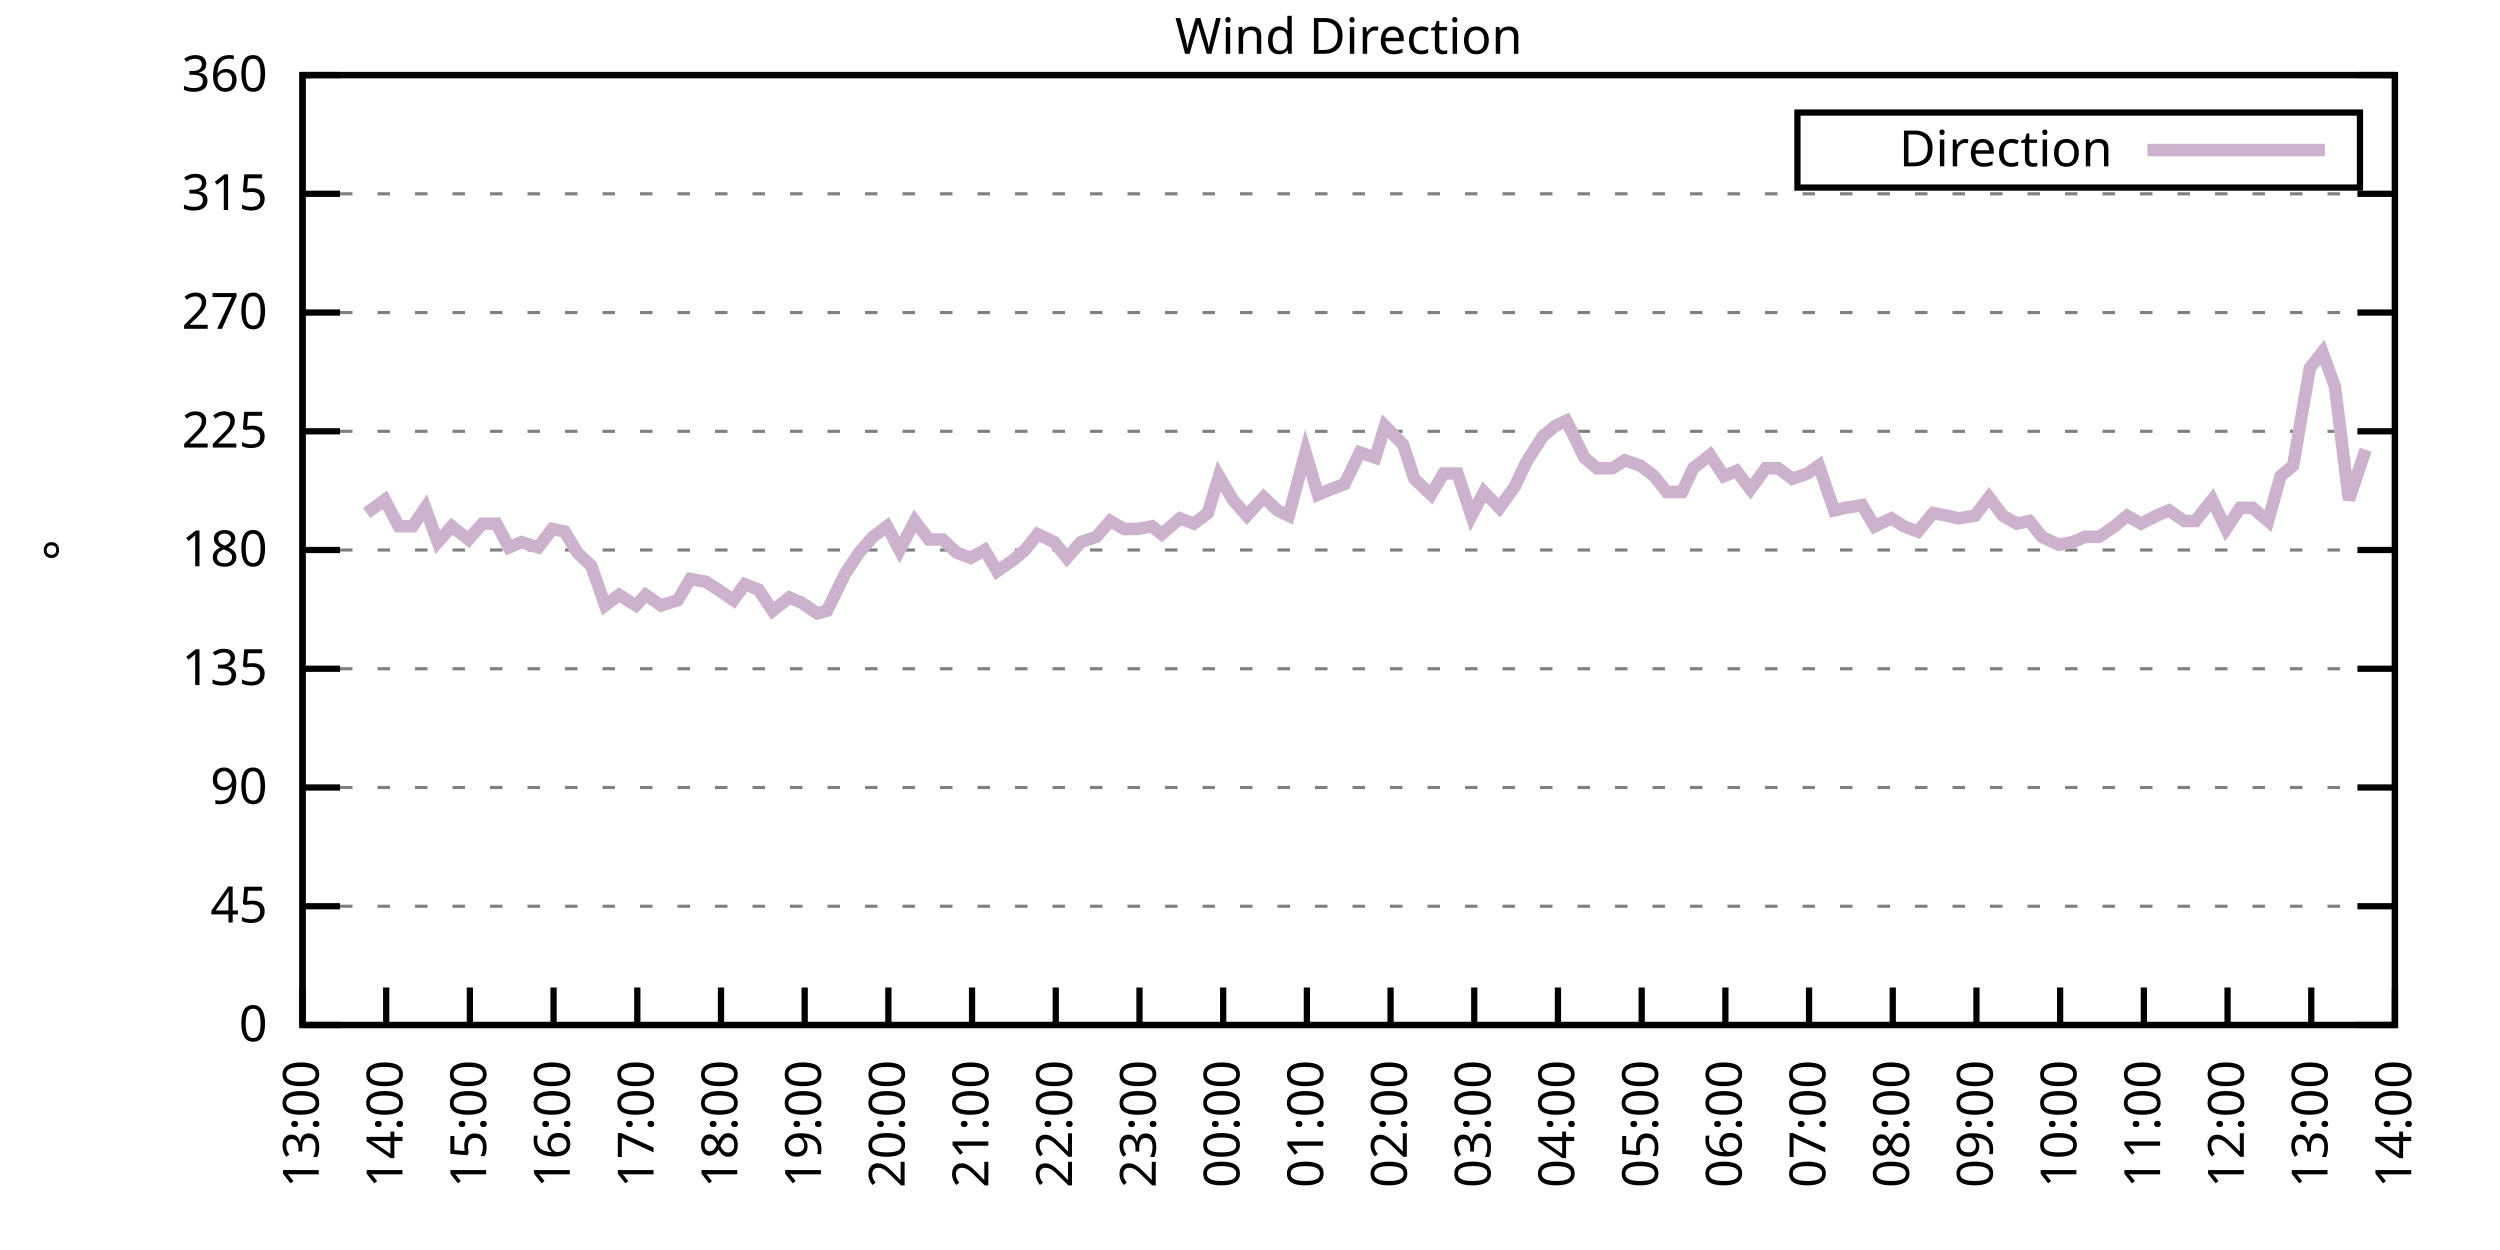
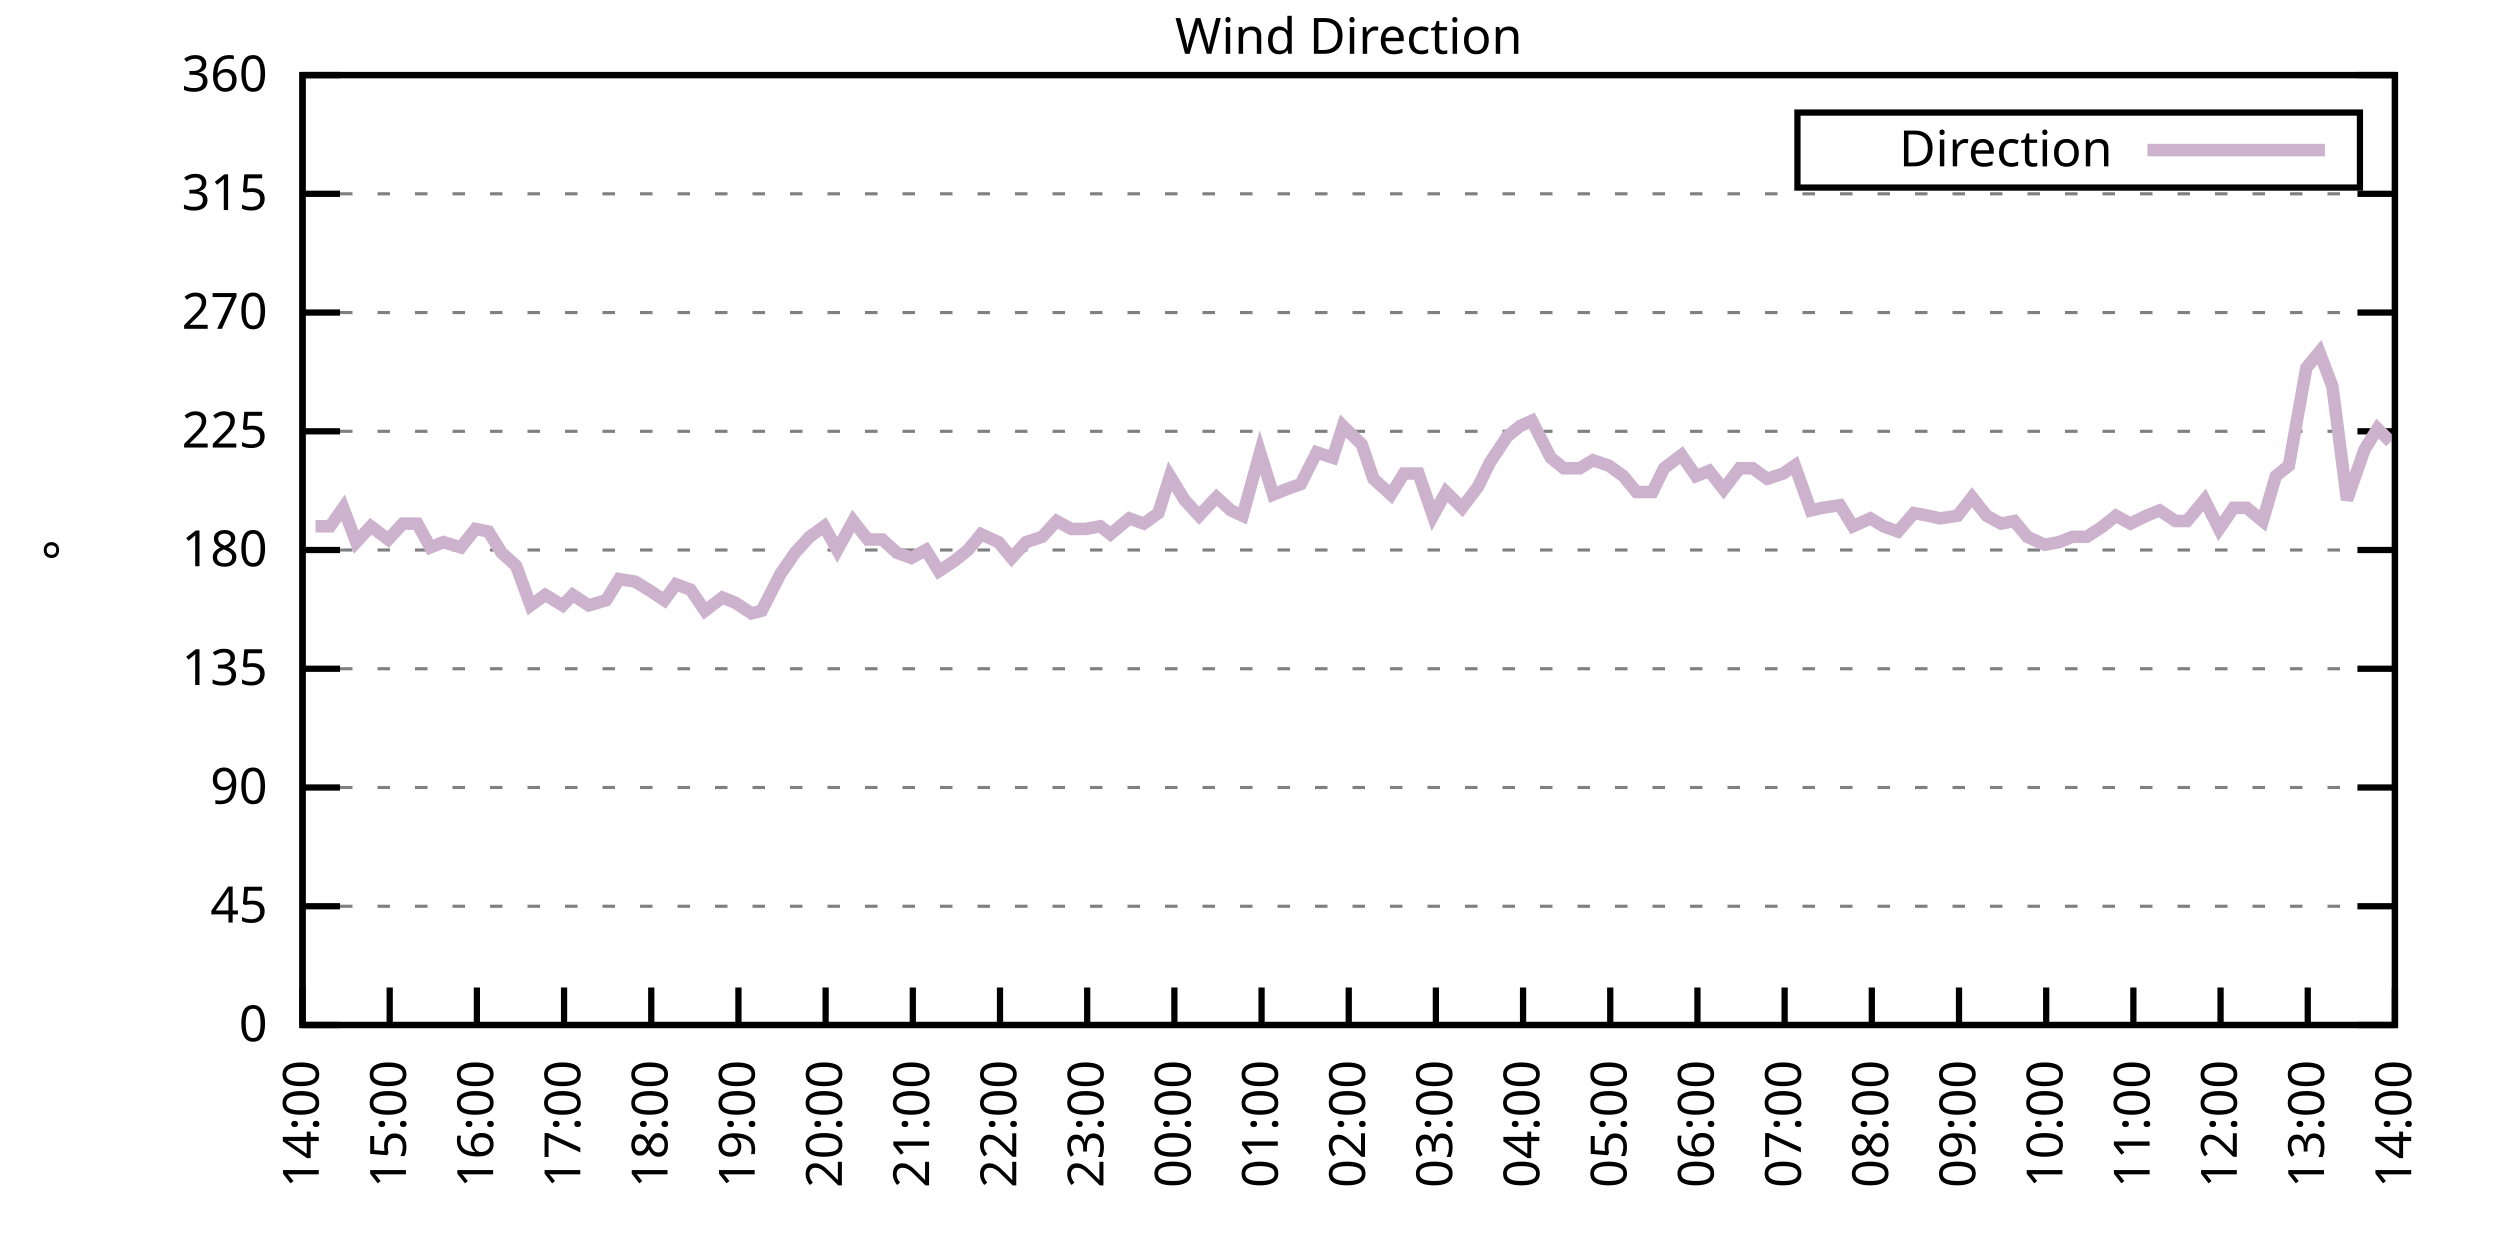
<svg xmlns="http://www.w3.org/2000/svg" xmlns:xlink="http://www.w3.org/1999/xlink" width="400" height="200" viewBox="0 0 400 200">
  <g id="gnuplot_canvas">
    <rect x="0" y="0" width="400" height="200" fill="none" />
    <defs>
      <circle id="gpDot" r="0.5" stroke-width="0.5" stroke="currentColor" />
      <path id="gpPt0" stroke-width="0.333" stroke="currentColor" d="M-1,0 h2 M0,-1 v2" />
      <path id="gpPt1" stroke-width="0.333" stroke="currentColor" d="M-1,-1 L1,1 M1,-1 L-1,1" />
      <path id="gpPt2" stroke-width="0.333" stroke="currentColor" d="M-1,0 L1,0 M0,-1 L0,1 M-1,-1 L1,1 M-1,1 L1,-1" />
      <rect id="gpPt3" stroke-width="0.333" stroke="currentColor" x="-1" y="-1" width="2" height="2" />
      <rect id="gpPt4" stroke-width="0.333" stroke="currentColor" fill="currentColor" x="-1" y="-1" width="2" height="2" />
      <circle id="gpPt5" stroke-width="0.333" stroke="currentColor" cx="0" cy="0" r="1" />
      <use xlink:href="#gpPt5" id="gpPt6" fill="currentColor" stroke="none" />
      <path id="gpPt7" stroke-width="0.333" stroke="currentColor" d="M0,-1.33 L-1.33,0.67 L1.33,0.67 z" />
      <use xlink:href="#gpPt7" id="gpPt8" fill="currentColor" stroke="none" />
      <use xlink:href="#gpPt7" id="gpPt9" stroke="currentColor" transform="rotate(180)" />
      <use xlink:href="#gpPt9" id="gpPt10" fill="currentColor" stroke="none" />
      <use xlink:href="#gpPt3" id="gpPt11" stroke="currentColor" transform="rotate(45)" />
      <use xlink:href="#gpPt11" id="gpPt12" fill="currentColor" stroke="none" />
      <path id="gpPt13" stroke-width="0.333" stroke="currentColor" d="M0,1.330 L1.265,0.411 L0.782,-1.067 L-0.782,-1.076 L-1.265,0.411 z" />
      <use xlink:href="#gpPt13" id="gpPt14" fill="currentColor" stroke="none" />
      <filter id="textbox" filterUnits="objectBoundingBox" x="0" y="0" height="1" width="1">
        <feFlood flood-color="white" flood-opacity="1" result="bgnd" />
        <feComposite in="SourceGraphic" in2="bgnd" operator="atop" />
      </filter>
      <filter id="greybox" filterUnits="objectBoundingBox" x="0" y="0" height="1" width="1">
        <feFlood flood-color="lightgrey" flood-opacity="1" result="grey" />
        <feComposite in="SourceGraphic" in2="grey" operator="atop" />
      </filter>
    </defs>
    <g fill="none" color="white" stroke="currentColor" stroke-width="1.00" stroke-linecap="butt" stroke-linejoin="miter">
</g>
    <g fill="none" color="black" stroke="currentColor" stroke-width="1.00" stroke-linecap="butt" stroke-linejoin="miter">
      <g stroke="none" shape-rendering="crispEdges">
        <polygon fill="rgb(255, 255, 255)" points="48.40,164.00 383.18,164.00 383.18,12.02 48.40,12.02 " />
      </g>
    </g>
    <g fill="none" color="black" stroke="currentColor" stroke-width="1.00" stroke-linecap="butt" stroke-linejoin="miter">
</g>
    <g fill="none" color="black" stroke="black" stroke-width="0.50" stroke-linecap="butt" stroke-linejoin="miter">
</g>
    <g fill="none" color="gray" stroke="currentColor" stroke-width="0.50" stroke-linecap="butt" stroke-linejoin="miter">
      <path stroke="gray" stroke-dasharray="2,4" class="gridline" d="M48.40,164.00 L383.19,164.00  " />
    </g>
    <g fill="none" color="gray" stroke="gray" stroke-width="1.00" stroke-linecap="butt" stroke-linejoin="miter">
</g>
    <g fill="none" color="black" stroke="currentColor" stroke-width="1.00" stroke-linecap="butt" stroke-linejoin="miter">
      <path stroke="black" d="M48.40,164.00 L54.40,164.00 M383.19,164.00 L377.19,164.00  " />
      <g transform="translate(42.80,166.60)" stroke="none" fill="black" font-family="Sans" font-size="8.00" text-anchor="end">
        <text>
          <tspan font-family="Sans"> 0</tspan>
        </text>
      </g>
    </g>
    <g fill="none" color="black" stroke="currentColor" stroke-width="1.00" stroke-linecap="butt" stroke-linejoin="miter">
</g>
    <g fill="none" color="black" stroke="black" stroke-width="0.50" stroke-linecap="butt" stroke-linejoin="miter">
</g>
    <g fill="none" color="gray" stroke="currentColor" stroke-width="0.50" stroke-linecap="butt" stroke-linejoin="miter">
      <path stroke="gray" stroke-dasharray="2,4" class="gridline" d="M48.40,145.00 L383.19,145.00  " />
    </g>
    <g fill="none" color="gray" stroke="gray" stroke-width="1.00" stroke-linecap="butt" stroke-linejoin="miter">
</g>
    <g fill="none" color="black" stroke="currentColor" stroke-width="1.00" stroke-linecap="butt" stroke-linejoin="miter">
      <path stroke="black" d="M48.40,145.00 L54.40,145.00 M383.19,145.00 L377.19,145.00  " />
      <g transform="translate(42.80,147.60)" stroke="none" fill="black" font-family="Sans" font-size="8.00" text-anchor="end">
        <text>
          <tspan font-family="Sans"> 45</tspan>
        </text>
      </g>
    </g>
    <g fill="none" color="black" stroke="currentColor" stroke-width="1.00" stroke-linecap="butt" stroke-linejoin="miter">
</g>
    <g fill="none" color="black" stroke="black" stroke-width="0.50" stroke-linecap="butt" stroke-linejoin="miter">
</g>
    <g fill="none" color="gray" stroke="currentColor" stroke-width="0.50" stroke-linecap="butt" stroke-linejoin="miter">
      <path stroke="gray" stroke-dasharray="2,4" class="gridline" d="M48.40,126.00 L383.19,126.00  " />
    </g>
    <g fill="none" color="gray" stroke="gray" stroke-width="1.00" stroke-linecap="butt" stroke-linejoin="miter">
</g>
    <g fill="none" color="black" stroke="currentColor" stroke-width="1.00" stroke-linecap="butt" stroke-linejoin="miter">
      <path stroke="black" d="M48.40,126.00 L54.40,126.00 M383.19,126.00 L377.19,126.00  " />
      <g transform="translate(42.80,128.60)" stroke="none" fill="black" font-family="Sans" font-size="8.00" text-anchor="end">
        <text>
          <tspan font-family="Sans"> 90</tspan>
        </text>
      </g>
    </g>
    <g fill="none" color="black" stroke="currentColor" stroke-width="1.00" stroke-linecap="butt" stroke-linejoin="miter">
</g>
    <g fill="none" color="black" stroke="black" stroke-width="0.50" stroke-linecap="butt" stroke-linejoin="miter">
</g>
    <g fill="none" color="gray" stroke="currentColor" stroke-width="0.50" stroke-linecap="butt" stroke-linejoin="miter">
      <path stroke="gray" stroke-dasharray="2,4" class="gridline" d="M48.40,107.00 L383.19,107.00  " />
    </g>
    <g fill="none" color="gray" stroke="gray" stroke-width="1.00" stroke-linecap="butt" stroke-linejoin="miter">
</g>
    <g fill="none" color="black" stroke="currentColor" stroke-width="1.00" stroke-linecap="butt" stroke-linejoin="miter">
      <path stroke="black" d="M48.40,107.00 L54.40,107.00 M383.19,107.00 L377.19,107.00  " />
      <g transform="translate(42.80,109.60)" stroke="none" fill="black" font-family="Sans" font-size="8.00" text-anchor="end">
        <text>
          <tspan font-family="Sans"> 135</tspan>
        </text>
      </g>
    </g>
    <g fill="none" color="black" stroke="currentColor" stroke-width="1.00" stroke-linecap="butt" stroke-linejoin="miter">
</g>
    <g fill="none" color="black" stroke="black" stroke-width="0.50" stroke-linecap="butt" stroke-linejoin="miter">
</g>
    <g fill="none" color="gray" stroke="currentColor" stroke-width="0.50" stroke-linecap="butt" stroke-linejoin="miter">
      <path stroke="gray" stroke-dasharray="2,4" class="gridline" d="M48.40,88.00 L383.19,88.00  " />
    </g>
    <g fill="none" color="gray" stroke="gray" stroke-width="1.00" stroke-linecap="butt" stroke-linejoin="miter">
</g>
    <g fill="none" color="black" stroke="currentColor" stroke-width="1.00" stroke-linecap="butt" stroke-linejoin="miter">
      <path stroke="black" d="M48.40,88.00 L54.40,88.00 M383.19,88.00 L377.19,88.00  " />
      <g transform="translate(42.80,90.60)" stroke="none" fill="black" font-family="Sans" font-size="8.00" text-anchor="end">
        <text>
          <tspan font-family="Sans"> 180</tspan>
        </text>
      </g>
    </g>
    <g fill="none" color="black" stroke="currentColor" stroke-width="1.00" stroke-linecap="butt" stroke-linejoin="miter">
</g>
    <g fill="none" color="black" stroke="black" stroke-width="0.50" stroke-linecap="butt" stroke-linejoin="miter">
</g>
    <g fill="none" color="gray" stroke="currentColor" stroke-width="0.50" stroke-linecap="butt" stroke-linejoin="miter">
      <path stroke="gray" stroke-dasharray="2,4" class="gridline" d="M48.40,69.01 L383.19,69.01  " />
    </g>
    <g fill="none" color="gray" stroke="gray" stroke-width="1.00" stroke-linecap="butt" stroke-linejoin="miter">
</g>
    <g fill="none" color="black" stroke="currentColor" stroke-width="1.00" stroke-linecap="butt" stroke-linejoin="miter">
      <path stroke="black" d="M48.40,69.01 L54.40,69.01 M383.19,69.01 L377.19,69.01  " />
      <g transform="translate(42.80,71.61)" stroke="none" fill="black" font-family="Sans" font-size="8.00" text-anchor="end">
        <text>
          <tspan font-family="Sans"> 225</tspan>
        </text>
      </g>
    </g>
    <g fill="none" color="black" stroke="currentColor" stroke-width="1.00" stroke-linecap="butt" stroke-linejoin="miter">
</g>
    <g fill="none" color="black" stroke="black" stroke-width="0.50" stroke-linecap="butt" stroke-linejoin="miter">
</g>
    <g fill="none" color="gray" stroke="currentColor" stroke-width="0.50" stroke-linecap="butt" stroke-linejoin="miter">
      <path stroke="gray" stroke-dasharray="2,4" class="gridline" d="M48.40,50.01 L383.19,50.01  " />
    </g>
    <g fill="none" color="gray" stroke="gray" stroke-width="1.00" stroke-linecap="butt" stroke-linejoin="miter">
</g>
    <g fill="none" color="black" stroke="currentColor" stroke-width="1.00" stroke-linecap="butt" stroke-linejoin="miter">
      <path stroke="black" d="M48.40,50.01 L54.40,50.01 M383.19,50.01 L377.19,50.01  " />
      <g transform="translate(42.80,52.61)" stroke="none" fill="black" font-family="Sans" font-size="8.00" text-anchor="end">
        <text>
          <tspan font-family="Sans"> 270</tspan>
        </text>
      </g>
    </g>
    <g fill="none" color="black" stroke="currentColor" stroke-width="1.00" stroke-linecap="butt" stroke-linejoin="miter">
</g>
    <g fill="none" color="black" stroke="black" stroke-width="0.50" stroke-linecap="butt" stroke-linejoin="miter">
</g>
    <g fill="none" color="gray" stroke="currentColor" stroke-width="0.50" stroke-linecap="butt" stroke-linejoin="miter">
      <path stroke="gray" stroke-dasharray="2,4" class="gridline" d="M48.40,31.01 L383.19,31.01  " />
    </g>
    <g fill="none" color="gray" stroke="gray" stroke-width="1.00" stroke-linecap="butt" stroke-linejoin="miter">
</g>
    <g fill="none" color="black" stroke="currentColor" stroke-width="1.00" stroke-linecap="butt" stroke-linejoin="miter">
      <path stroke="black" d="M48.40,31.01 L54.40,31.01 M383.19,31.01 L377.19,31.01  " />
      <g transform="translate(42.80,33.61)" stroke="none" fill="black" font-family="Sans" font-size="8.00" text-anchor="end">
        <text>
          <tspan font-family="Sans"> 315</tspan>
        </text>
      </g>
    </g>
    <g fill="none" color="black" stroke="currentColor" stroke-width="1.00" stroke-linecap="butt" stroke-linejoin="miter">
</g>
    <g fill="none" color="black" stroke="black" stroke-width="0.50" stroke-linecap="butt" stroke-linejoin="miter">
</g>
    <g fill="none" color="gray" stroke="currentColor" stroke-width="0.50" stroke-linecap="butt" stroke-linejoin="miter">
      <path stroke="gray" stroke-dasharray="2,4" class="gridline" d="M48.40,12.01 L383.19,12.01  " />
    </g>
    <g fill="none" color="gray" stroke="gray" stroke-width="1.00" stroke-linecap="butt" stroke-linejoin="miter">
</g>
    <g fill="none" color="black" stroke="currentColor" stroke-width="1.00" stroke-linecap="butt" stroke-linejoin="miter">
      <path stroke="black" d="M48.40,12.01 L54.40,12.01 M383.19,12.01 L377.19,12.01  " />
      <g transform="translate(42.80,14.61)" stroke="none" fill="black" font-family="Sans" font-size="8.00" text-anchor="end">
        <text>
          <tspan font-family="Sans"> 360</tspan>
        </text>
      </g>
    </g>
    <g fill="none" color="black" stroke="currentColor" stroke-width="1.00" stroke-linecap="butt" stroke-linejoin="miter">
      <path stroke="black" d="M48.40,164.00 L48.40,158.00  " />
      <g transform="translate(51.00,169.60) rotate(270.00)" stroke="none" fill="black" font-family="Sans" font-size="8.00" text-anchor="end">
        <text>
-           <tspan font-family="Sans">13:00</tspan>
-         </text>
-       </g>
-     </g>
-     <g fill="none" color="black" stroke="currentColor" stroke-width="1.00" stroke-linecap="butt" stroke-linejoin="miter">
-       <path stroke="black" d="M61.79,164.00 L61.79,158.00  " />
-       <g transform="translate(64.39,169.60) rotate(270.00)" stroke="none" fill="black" font-family="Sans" font-size="8.00" text-anchor="end">
-         <text>
          <tspan font-family="Sans">14:00</tspan>
        </text>
      </g>
    </g>
    <g fill="none" color="black" stroke="currentColor" stroke-width="1.00" stroke-linecap="butt" stroke-linejoin="miter">
-       <path stroke="black" d="M75.18,164.00 L75.18,158.00  " />
-       <g transform="translate(77.78,169.60) rotate(270.00)" stroke="none" fill="black" font-family="Sans" font-size="8.00" text-anchor="end">
+       <path stroke="black" d="M62.35,164.00 L62.35,158.00  " />
+       <g transform="translate(64.95,169.60) rotate(270.00)" stroke="none" fill="black" font-family="Sans" font-size="8.00" text-anchor="end">
        <text>
          <tspan font-family="Sans">15:00</tspan>
        </text>
      </g>
    </g>
    <g fill="none" color="black" stroke="currentColor" stroke-width="1.00" stroke-linecap="butt" stroke-linejoin="miter">
-       <path stroke="black" d="M88.57,164.00 L88.57,158.00  " />
-       <g transform="translate(91.17,169.60) rotate(270.00)" stroke="none" fill="black" font-family="Sans" font-size="8.00" text-anchor="end">
+       <path stroke="black" d="M76.30,164.00 L76.30,158.00  " />
+       <g transform="translate(78.90,169.60) rotate(270.00)" stroke="none" fill="black" font-family="Sans" font-size="8.00" text-anchor="end">
        <text>
          <tspan font-family="Sans">16:00</tspan>
        </text>
      </g>
    </g>
    <g fill="none" color="black" stroke="currentColor" stroke-width="1.00" stroke-linecap="butt" stroke-linejoin="miter">
-       <path stroke="black" d="M101.97,164.00 L101.97,158.00  " />
-       <g transform="translate(104.57,169.60) rotate(270.00)" stroke="none" fill="black" font-family="Sans" font-size="8.00" text-anchor="end">
+       <path stroke="black" d="M90.25,164.00 L90.25,158.00  " />
+       <g transform="translate(92.85,169.60) rotate(270.00)" stroke="none" fill="black" font-family="Sans" font-size="8.00" text-anchor="end">
        <text>
          <tspan font-family="Sans">17:00</tspan>
        </text>
      </g>
    </g>
    <g fill="none" color="black" stroke="currentColor" stroke-width="1.00" stroke-linecap="butt" stroke-linejoin="miter">
-       <path stroke="black" d="M115.36,164.00 L115.36,158.00  " />
-       <g transform="translate(117.96,169.60) rotate(270.00)" stroke="none" fill="black" font-family="Sans" font-size="8.00" text-anchor="end">
+       <path stroke="black" d="M104.20,164.00 L104.20,158.00  " />
+       <g transform="translate(106.80,169.60) rotate(270.00)" stroke="none" fill="black" font-family="Sans" font-size="8.00" text-anchor="end">
        <text>
          <tspan font-family="Sans">18:00</tspan>
        </text>
      </g>
    </g>
    <g fill="none" color="black" stroke="currentColor" stroke-width="1.00" stroke-linecap="butt" stroke-linejoin="miter">
-       <path stroke="black" d="M128.75,164.00 L128.75,158.00  " />
-       <g transform="translate(131.35,169.60) rotate(270.00)" stroke="none" fill="black" font-family="Sans" font-size="8.00" text-anchor="end">
+       <path stroke="black" d="M118.15,164.00 L118.15,158.00  " />
+       <g transform="translate(120.75,169.60) rotate(270.00)" stroke="none" fill="black" font-family="Sans" font-size="8.00" text-anchor="end">
        <text>
          <tspan font-family="Sans">19:00</tspan>
        </text>
      </g>
    </g>
    <g fill="none" color="black" stroke="currentColor" stroke-width="1.00" stroke-linecap="butt" stroke-linejoin="miter">
-       <path stroke="black" d="M142.14,164.00 L142.14,158.00  " />
-       <g transform="translate(144.74,169.60) rotate(270.00)" stroke="none" fill="black" font-family="Sans" font-size="8.00" text-anchor="end">
+       <path stroke="black" d="M132.10,164.00 L132.10,158.00  " />
+       <g transform="translate(134.70,169.60) rotate(270.00)" stroke="none" fill="black" font-family="Sans" font-size="8.00" text-anchor="end">
        <text>
          <tspan font-family="Sans">20:00</tspan>
        </text>
      </g>
    </g>
    <g fill="none" color="black" stroke="currentColor" stroke-width="1.00" stroke-linecap="butt" stroke-linejoin="miter">
-       <path stroke="black" d="M155.53,164.00 L155.53,158.00  " />
-       <g transform="translate(158.13,169.60) rotate(270.00)" stroke="none" fill="black" font-family="Sans" font-size="8.00" text-anchor="end">
+       <path stroke="black" d="M146.05,164.00 L146.05,158.00  " />
+       <g transform="translate(148.65,169.60) rotate(270.00)" stroke="none" fill="black" font-family="Sans" font-size="8.00" text-anchor="end">
        <text>
          <tspan font-family="Sans">21:00</tspan>
        </text>
      </g>
    </g>
    <g fill="none" color="black" stroke="currentColor" stroke-width="1.00" stroke-linecap="butt" stroke-linejoin="miter">
-       <path stroke="black" d="M168.92,164.00 L168.92,158.00  " />
-       <g transform="translate(171.52,169.60) rotate(270.00)" stroke="none" fill="black" font-family="Sans" font-size="8.00" text-anchor="end">
+       <path stroke="black" d="M160.00,164.00 L160.00,158.00  " />
+       <g transform="translate(162.60,169.60) rotate(270.00)" stroke="none" fill="black" font-family="Sans" font-size="8.00" text-anchor="end">
        <text>
          <tspan font-family="Sans">22:00</tspan>
        </text>
      </g>
    </g>
    <g fill="none" color="black" stroke="currentColor" stroke-width="1.00" stroke-linecap="butt" stroke-linejoin="miter">
-       <path stroke="black" d="M182.32,164.00 L182.32,158.00  " />
-       <g transform="translate(184.92,169.60) rotate(270.00)" stroke="none" fill="black" font-family="Sans" font-size="8.00" text-anchor="end">
+       <path stroke="black" d="M173.95,164.00 L173.95,158.00  " />
+       <g transform="translate(176.55,169.60) rotate(270.00)" stroke="none" fill="black" font-family="Sans" font-size="8.00" text-anchor="end">
        <text>
          <tspan font-family="Sans">23:00</tspan>
        </text>
      </g>
    </g>
    <g fill="none" color="black" stroke="currentColor" stroke-width="1.00" stroke-linecap="butt" stroke-linejoin="miter">
-       <path stroke="black" d="M195.71,164.00 L195.71,158.00  " />
-       <g transform="translate(198.31,169.60) rotate(270.00)" stroke="none" fill="black" font-family="Sans" font-size="8.00" text-anchor="end">
+       <path stroke="black" d="M187.90,164.00 L187.90,158.00  " />
+       <g transform="translate(190.50,169.60) rotate(270.00)" stroke="none" fill="black" font-family="Sans" font-size="8.00" text-anchor="end">
        <text>
          <tspan font-family="Sans">00:00</tspan>
        </text>
      </g>
    </g>
    <g fill="none" color="black" stroke="currentColor" stroke-width="1.00" stroke-linecap="butt" stroke-linejoin="miter">
-       <path stroke="black" d="M209.10,164.00 L209.10,158.00  " />
-       <g transform="translate(211.70,169.60) rotate(270.00)" stroke="none" fill="black" font-family="Sans" font-size="8.00" text-anchor="end">
+       <path stroke="black" d="M201.85,164.00 L201.85,158.00  " />
+       <g transform="translate(204.45,169.60) rotate(270.00)" stroke="none" fill="black" font-family="Sans" font-size="8.00" text-anchor="end">
        <text>
          <tspan font-family="Sans">01:00</tspan>
        </text>
      </g>
    </g>
    <g fill="none" color="black" stroke="currentColor" stroke-width="1.00" stroke-linecap="butt" stroke-linejoin="miter">
-       <path stroke="black" d="M222.49,164.00 L222.49,158.00  " />
-       <g transform="translate(225.09,169.60) rotate(270.00)" stroke="none" fill="black" font-family="Sans" font-size="8.00" text-anchor="end">
+       <path stroke="black" d="M215.80,164.00 L215.80,158.00  " />
+       <g transform="translate(218.40,169.60) rotate(270.00)" stroke="none" fill="black" font-family="Sans" font-size="8.00" text-anchor="end">
        <text>
          <tspan font-family="Sans">02:00</tspan>
        </text>
      </g>
    </g>
    <g fill="none" color="black" stroke="currentColor" stroke-width="1.00" stroke-linecap="butt" stroke-linejoin="miter">
-       <path stroke="black" d="M235.88,164.00 L235.88,158.00  " />
-       <g transform="translate(238.48,169.60) rotate(270.00)" stroke="none" fill="black" font-family="Sans" font-size="8.00" text-anchor="end">
+       <path stroke="black" d="M229.74,164.00 L229.74,158.00  " />
+       <g transform="translate(232.34,169.60) rotate(270.00)" stroke="none" fill="black" font-family="Sans" font-size="8.00" text-anchor="end">
        <text>
          <tspan font-family="Sans">03:00</tspan>
        </text>
      </g>
    </g>
    <g fill="none" color="black" stroke="currentColor" stroke-width="1.00" stroke-linecap="butt" stroke-linejoin="miter">
-       <path stroke="black" d="M249.27,164.00 L249.27,158.00  " />
-       <g transform="translate(251.87,169.60) rotate(270.00)" stroke="none" fill="black" font-family="Sans" font-size="8.00" text-anchor="end">
+       <path stroke="black" d="M243.69,164.00 L243.69,158.00  " />
+       <g transform="translate(246.29,169.60) rotate(270.00)" stroke="none" fill="black" font-family="Sans" font-size="8.00" text-anchor="end">
        <text>
          <tspan font-family="Sans">04:00</tspan>
        </text>
      </g>
    </g>
    <g fill="none" color="black" stroke="currentColor" stroke-width="1.00" stroke-linecap="butt" stroke-linejoin="miter">
-       <path stroke="black" d="M262.67,164.00 L262.67,158.00  " />
-       <g transform="translate(265.27,169.60) rotate(270.00)" stroke="none" fill="black" font-family="Sans" font-size="8.00" text-anchor="end">
+       <path stroke="black" d="M257.64,164.00 L257.64,158.00  " />
+       <g transform="translate(260.24,169.60) rotate(270.00)" stroke="none" fill="black" font-family="Sans" font-size="8.00" text-anchor="end">
        <text>
          <tspan font-family="Sans">05:00</tspan>
        </text>
      </g>
    </g>
    <g fill="none" color="black" stroke="currentColor" stroke-width="1.00" stroke-linecap="butt" stroke-linejoin="miter">
-       <path stroke="black" d="M276.06,164.00 L276.06,158.00  " />
-       <g transform="translate(278.66,169.60) rotate(270.00)" stroke="none" fill="black" font-family="Sans" font-size="8.00" text-anchor="end">
+       <path stroke="black" d="M271.59,164.00 L271.59,158.00  " />
+       <g transform="translate(274.19,169.60) rotate(270.00)" stroke="none" fill="black" font-family="Sans" font-size="8.00" text-anchor="end">
        <text>
          <tspan font-family="Sans">06:00</tspan>
        </text>
      </g>
    </g>
    <g fill="none" color="black" stroke="currentColor" stroke-width="1.00" stroke-linecap="butt" stroke-linejoin="miter">
-       <path stroke="black" d="M289.45,164.00 L289.45,158.00  " />
-       <g transform="translate(292.05,169.60) rotate(270.00)" stroke="none" fill="black" font-family="Sans" font-size="8.00" text-anchor="end">
+       <path stroke="black" d="M285.54,164.00 L285.54,158.00  " />
+       <g transform="translate(288.14,169.60) rotate(270.00)" stroke="none" fill="black" font-family="Sans" font-size="8.00" text-anchor="end">
        <text>
          <tspan font-family="Sans">07:00</tspan>
        </text>
      </g>
    </g>
    <g fill="none" color="black" stroke="currentColor" stroke-width="1.00" stroke-linecap="butt" stroke-linejoin="miter">
-       <path stroke="black" d="M302.84,164.00 L302.84,158.00  " />
-       <g transform="translate(305.44,169.60) rotate(270.00)" stroke="none" fill="black" font-family="Sans" font-size="8.00" text-anchor="end">
+       <path stroke="black" d="M299.49,164.00 L299.49,158.00  " />
+       <g transform="translate(302.09,169.60) rotate(270.00)" stroke="none" fill="black" font-family="Sans" font-size="8.00" text-anchor="end">
        <text>
          <tspan font-family="Sans">08:00</tspan>
        </text>
      </g>
    </g>
    <g fill="none" color="black" stroke="currentColor" stroke-width="1.00" stroke-linecap="butt" stroke-linejoin="miter">
-       <path stroke="black" d="M316.23,164.00 L316.23,158.00  " />
-       <g transform="translate(318.83,169.60) rotate(270.00)" stroke="none" fill="black" font-family="Sans" font-size="8.00" text-anchor="end">
+       <path stroke="black" d="M313.44,164.00 L313.44,158.00  " />
+       <g transform="translate(316.04,169.60) rotate(270.00)" stroke="none" fill="black" font-family="Sans" font-size="8.00" text-anchor="end">
        <text>
          <tspan font-family="Sans">09:00</tspan>
        </text>
      </g>
    </g>
    <g fill="none" color="black" stroke="currentColor" stroke-width="1.00" stroke-linecap="butt" stroke-linejoin="miter">
-       <path stroke="black" d="M329.62,164.00 L329.62,158.00  " />
-       <g transform="translate(332.22,169.60) rotate(270.00)" stroke="none" fill="black" font-family="Sans" font-size="8.00" text-anchor="end">
+       <path stroke="black" d="M327.39,164.00 L327.39,158.00  " />
+       <g transform="translate(329.99,169.60) rotate(270.00)" stroke="none" fill="black" font-family="Sans" font-size="8.00" text-anchor="end">
        <text>
          <tspan font-family="Sans">10:00</tspan>
        </text>
      </g>
    </g>
    <g fill="none" color="black" stroke="currentColor" stroke-width="1.00" stroke-linecap="butt" stroke-linejoin="miter">
-       <path stroke="black" d="M343.02,164.00 L343.02,158.00  " />
-       <g transform="translate(345.62,169.60) rotate(270.00)" stroke="none" fill="black" font-family="Sans" font-size="8.00" text-anchor="end">
+       <path stroke="black" d="M341.34,164.00 L341.34,158.00  " />
+       <g transform="translate(343.94,169.60) rotate(270.00)" stroke="none" fill="black" font-family="Sans" font-size="8.00" text-anchor="end">
        <text>
          <tspan font-family="Sans">11:00</tspan>
        </text>
      </g>
    </g>
    <g fill="none" color="black" stroke="currentColor" stroke-width="1.00" stroke-linecap="butt" stroke-linejoin="miter">
-       <path stroke="black" d="M356.41,164.00 L356.41,158.00  " />
-       <g transform="translate(359.01,169.60) rotate(270.00)" stroke="none" fill="black" font-family="Sans" font-size="8.00" text-anchor="end">
+       <path stroke="black" d="M355.29,164.00 L355.29,158.00  " />
+       <g transform="translate(357.89,169.60) rotate(270.00)" stroke="none" fill="black" font-family="Sans" font-size="8.00" text-anchor="end">
        <text>
          <tspan font-family="Sans">12:00</tspan>
        </text>
      </g>
    </g>
    <g fill="none" color="black" stroke="currentColor" stroke-width="1.00" stroke-linecap="butt" stroke-linejoin="miter">
-       <path stroke="black" d="M369.80,164.00 L369.80,158.00  " />
-       <g transform="translate(372.40,169.60) rotate(270.00)" stroke="none" fill="black" font-family="Sans" font-size="8.00" text-anchor="end">
+       <path stroke="black" d="M369.24,164.00 L369.24,158.00  " />
+       <g transform="translate(371.84,169.60) rotate(270.00)" stroke="none" fill="black" font-family="Sans" font-size="8.00" text-anchor="end">
        <text>
          <tspan font-family="Sans">13:00</tspan>
        </text>
      </g>
    </g>
    <g fill="none" color="black" stroke="currentColor" stroke-width="1.00" stroke-linecap="butt" stroke-linejoin="miter">
      <path stroke="black" d="M383.19,164.00 L383.19,158.00  " />
      <g transform="translate(385.79,169.60) rotate(270.00)" stroke="none" fill="black" font-family="Sans" font-size="8.00" text-anchor="end">
        <text>
          <tspan font-family="Sans">14:00</tspan>
        </text>
      </g>
    </g>
    <g fill="none" color="black" stroke="currentColor" stroke-width="1.00" stroke-linecap="butt" stroke-linejoin="miter">
</g>
    <g fill="none" color="black" stroke="currentColor" stroke-width="1.00" stroke-linecap="butt" stroke-linejoin="miter">
      <path stroke="black" d="M48.40,12.01 L48.40,164.00 L383.19,164.00 L383.19,12.01 L48.40,12.01 Z  " />
    </g>
    <g fill="none" color="black" stroke="currentColor" stroke-width="1.00" stroke-linecap="butt" stroke-linejoin="miter">
</g>
    <g fill="none" color="black" stroke="currentColor" stroke-width="1.00" stroke-linecap="butt" stroke-linejoin="miter">
      <path stroke="black" d="M287.59,30.01 L287.59,18.01 L377.59,18.01 L377.59,30.01 L287.59,30.01 Z  " />
    </g>
    <g id="Wind_direction_plot_1">
      <g fill="none" color="white" stroke="black" stroke-width="2.00" stroke-linecap="butt" stroke-linejoin="miter">
</g>
      <g fill="none" color="black" stroke="currentColor" stroke-width="2.00" stroke-linecap="butt" stroke-linejoin="miter">
        <g transform="translate(337.99,26.61)" stroke="none" fill="black" font-family="Sans" font-size="8.00" text-anchor="end">
          <text>
            <tspan font-family="Sans">Direction</tspan>
          </text>
        </g>
      </g>
      <g fill="none" color="black" stroke="currentColor" stroke-width="2.00" stroke-linecap="butt" stroke-linejoin="miter">
-         <path stroke="rgb(204, 178, 204)" d="M343.59,24.01 L371.99,24.01 M58.67,82.09 L61.57,79.98 L63.80,84.21 L66.03,84.21 L68.04,81.25 L70.05,86.74   L72.28,84.21 L74.96,86.32 L77.19,83.78 L79.42,83.78 L81.43,87.58 L83.44,86.74 L86.12,87.58 L88.35,84.63   L90.36,85.05 L92.37,88.43 L94.60,90.54 L96.83,96.87 L99.06,95.18 L101.74,96.87 L103.31,95.18 L105.76,96.87   L108.44,96.03 L110.45,92.65 L112.90,93.07 L114.91,94.34 L117.37,96.03 L119.15,93.49 L121.38,94.34 L123.62,97.72   L126.29,95.60 L128.30,96.45 L130.76,98.14 L132.32,97.72 L135.22,91.80 L137.45,88.43 L139.69,85.89 L141.92,84.21   L143.93,88.00 L146.38,83.36 L148.61,86.32 L150.85,86.32 L153.08,88.43 L155.31,89.27 L157.54,88.00 L159.55,91.38   L162.01,89.69 L164.01,88.00 L166.02,85.47 L168.70,86.74 L170.71,89.27 L172.94,86.74 L175.40,85.89 L177.63,83.36   L179.86,84.63 L182.09,84.63 L184.32,84.21 L185.89,85.47 L188.79,82.94 L191.02,83.78 L193.25,82.09 L195.04,76.18   L197.27,79.98 L199.50,82.52 L202.18,79.56 L204.41,81.67 L206.20,82.52 L208.88,72.38 L210.88,79.14 L212.89,78.29   L215.13,77.45 L217.58,72.38 L220.04,73.23 L221.60,68.16 L224.50,71.12 L226.29,76.61 L228.96,79.14 L230.97,75.76   L233.20,75.76 L235.44,82.52 L237.44,78.72 L239.90,81.25 L242.36,77.87 L244.14,74.07 L246.82,69.85 L248.83,68.16   L250.61,67.32 L253.51,73.23 L255.52,74.92 L257.98,74.92 L259.99,73.65 L262.44,74.49 L264.67,76.18 L266.68,78.72   L269.14,78.72 L270.92,74.92 L273.60,72.81 L275.83,76.18 L277.84,75.34 L280.07,78.29 L282.53,74.92 L284.54,74.92   L286.77,76.61 L289.23,75.76 L291.01,74.49 L293.47,81.67 L295.25,81.25 L297.93,80.83 L299.94,84.21 L302.62,82.94   L304.63,84.21 L306.86,85.05 L309.31,82.09 L311.54,82.52 L313.33,82.94 L316.01,82.52 L318.24,79.56 L320.47,82.52   L322.70,83.78 L324.71,83.36 L326.72,85.89 L329.40,87.16 L331.63,86.74 L333.64,85.89 L335.87,85.89 L338.33,84.21   L340.34,82.52 L342.57,83.78 L345.02,82.52 L347.03,81.67 L349.49,83.36 L351.27,83.36 L353.95,79.98 L356.18,84.63   L358.42,81.25 L360.42,81.25 L362.88,83.36 L364.89,76.18 L366.90,74.49 L369.58,58.87 L371.58,56.34 L373.59,61.83   L375.82,79.98 L378.50,71.96  " />
+         <path stroke="rgb(204, 178, 204)" d="M343.59,24.01 L371.99,24.01 M50.49,84.21 L52.82,84.21 L54.91,81.25 L57.00,86.74 L59.33,84.21 L62.12,86.32   L64.44,83.78 L66.77,83.78 L68.86,87.58 L70.95,86.74 L73.74,87.58 L76.07,84.63 L78.16,85.05 L80.25,88.43   L82.58,90.54 L84.90,96.87 L87.23,95.18 L90.02,96.87 L91.64,95.18 L94.20,96.87 L96.99,96.03 L99.08,92.65   L101.64,93.07 L103.73,94.34 L106.29,96.03 L108.15,93.49 L110.48,94.34 L112.80,97.72 L115.59,95.60 L117.68,96.45   L120.24,98.14 L121.87,97.72 L124.89,91.80 L127.22,88.43 L129.54,85.89 L131.87,84.21 L133.96,88.00 L136.51,83.36   L138.84,86.32 L141.16,86.32 L143.49,88.43 L145.81,89.27 L148.14,88.00 L150.23,91.38 L152.79,89.69 L154.88,88.00   L156.97,85.47 L159.76,86.74 L161.86,89.27 L164.18,86.74 L166.74,85.89 L169.06,83.36 L171.39,84.63 L173.71,84.63   L176.04,84.21 L177.67,85.47 L180.69,82.94 L183.01,83.78 L185.34,82.09 L187.20,76.18 L189.52,79.98 L191.85,82.52   L194.64,79.56 L196.96,81.67 L198.82,82.52 L201.61,72.38 L203.71,79.14 L205.80,78.29 L208.12,77.45 L210.68,72.38   L213.24,73.23 L214.87,68.16 L217.89,71.12 L219.75,76.61 L222.54,79.14 L224.63,75.76 L226.95,75.76 L229.28,82.52   L231.37,78.72 L233.93,81.25 L236.49,77.87 L238.35,74.07 L241.14,69.85 L243.23,68.16 L245.09,67.32 L248.11,73.23   L250.20,74.92 L252.76,74.92 L254.85,73.65 L257.41,74.49 L259.74,76.18 L261.83,78.72 L264.39,78.72 L266.25,74.92   L269.04,72.81 L271.36,76.18 L273.45,75.34 L275.78,78.29 L278.34,74.92 L280.43,74.92 L282.75,76.61 L285.31,75.76   L287.17,74.49 L289.73,81.67 L291.59,81.25 L294.38,80.83 L296.47,84.21 L299.26,82.94 L301.35,84.21 L303.68,85.05   L306.23,82.09 L308.56,82.52 L310.42,82.94 L313.21,82.52 L315.53,79.56 L317.86,82.52 L320.18,83.78 L322.28,83.36   L324.37,85.89 L327.16,87.16 L329.48,86.74 L331.58,85.89 L333.90,85.89 L336.46,84.21 L338.55,82.52 L340.88,83.78   L343.43,82.52 L345.53,81.67 L348.08,83.36 L349.94,83.36 L352.73,79.98 L355.06,84.63 L357.38,81.25 L359.48,81.25   L362.03,83.36 L364.13,76.18 L366.22,74.49 L369.01,58.87 L371.10,56.34 L373.19,61.83 L375.52,79.98 L378.31,71.96   L380.40,68.58 L382.49,70.70  " />
      </g>
    </g>
    <g fill="none" color="black" stroke="currentColor" stroke-width="2.00" stroke-linecap="butt" stroke-linejoin="miter">
</g>
    <g fill="none" color="black" stroke="black" stroke-width="1.00" stroke-linecap="butt" stroke-linejoin="miter">
</g>
    <g fill="none" color="black" stroke="currentColor" stroke-width="1.00" stroke-linecap="butt" stroke-linejoin="miter">
      <path stroke="black" d="M48.40,12.01 L48.40,164.00 L383.19,164.00 L383.19,12.01 L48.40,12.01 Z  " />
      <g transform="translate(12.80,88.01) rotate(270.00)" stroke="none" fill="black" font-family="Sans" font-size="8.00" text-anchor="middle">
        <text>
          <tspan font-family="Sans">°</tspan>
        </text>
      </g>
    </g>
    <g fill="none" color="black" stroke="currentColor" stroke-width="1.00" stroke-linecap="butt" stroke-linejoin="miter">
</g>
    <g fill="none" color="black" stroke="currentColor" stroke-width="1.00" stroke-linecap="butt" stroke-linejoin="miter">
      <g transform="translate(215.79,8.61)" stroke="none" fill="black" font-family="Sans" font-size="8.00" text-anchor="middle">
        <text>
          <tspan font-family="Sans">Wind Direction</tspan>
        </text>
      </g>
    </g>
    <g fill="none" color="black" stroke="currentColor" stroke-width="1.00" stroke-linecap="butt" stroke-linejoin="miter">
</g>
  </g>
</svg>
